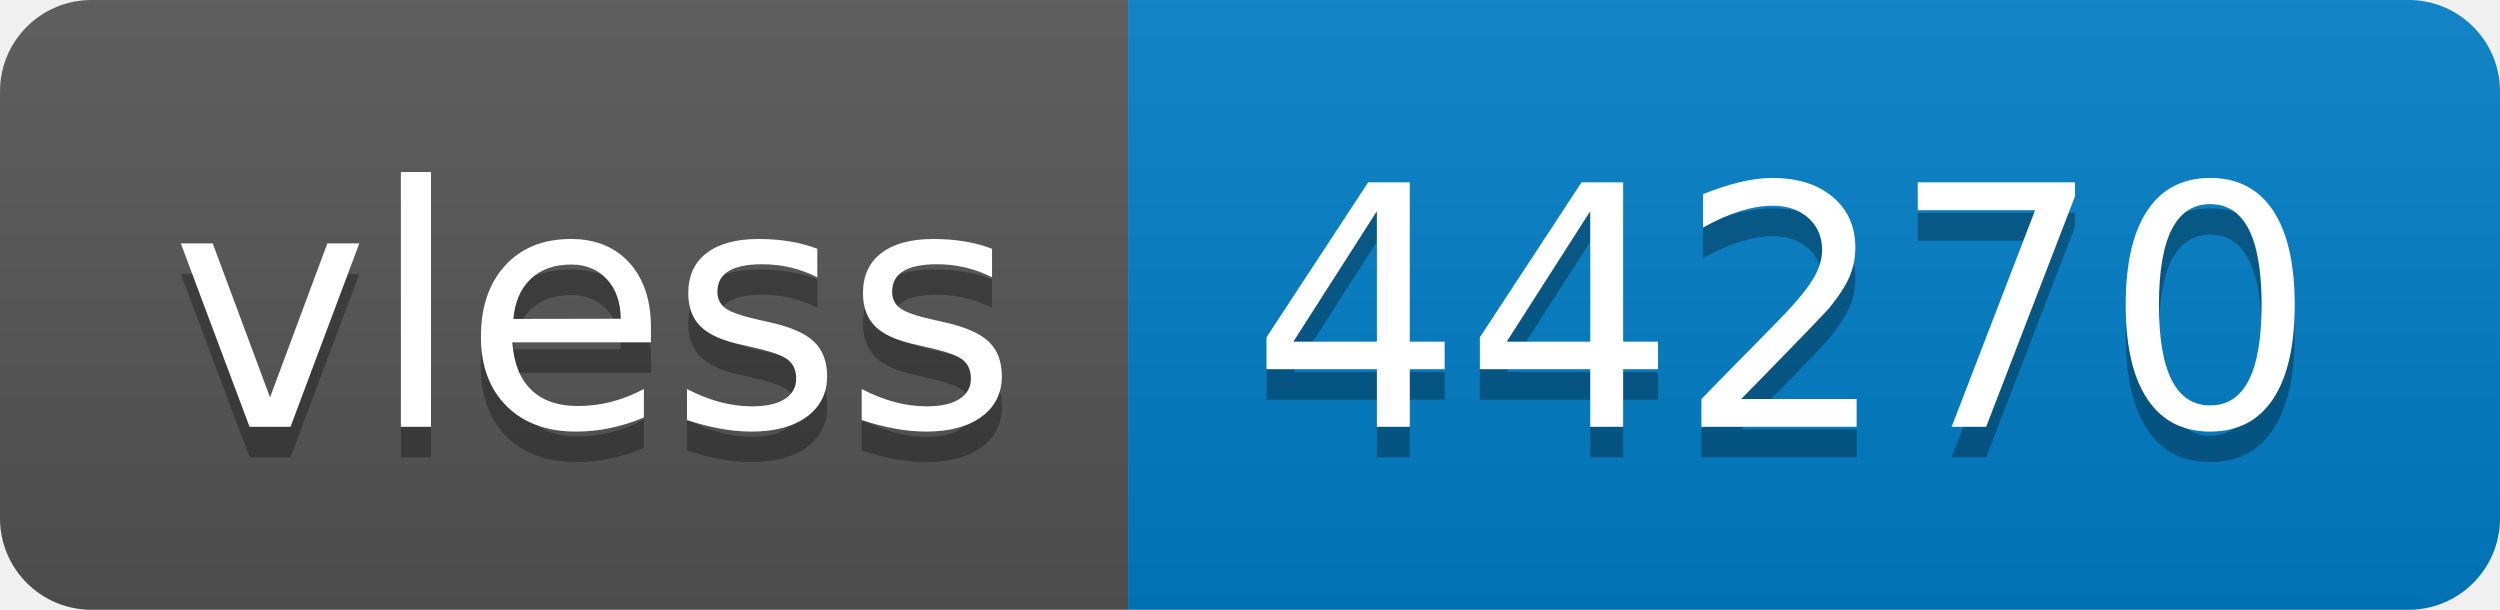
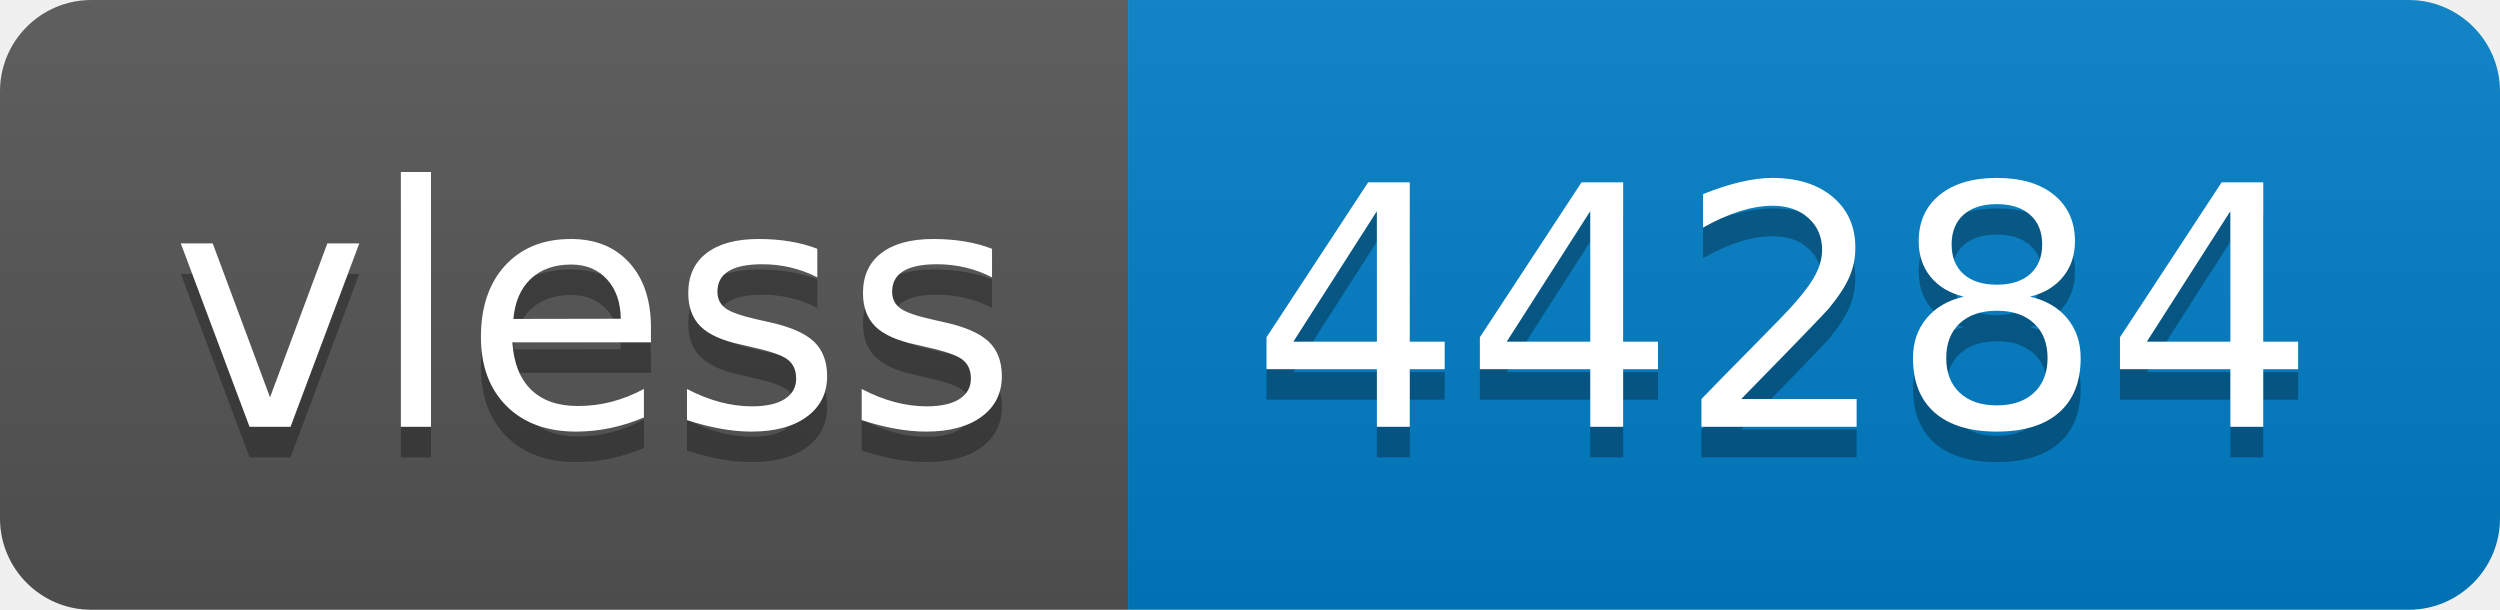
- <svg xmlns="http://www.w3.org/2000/svg" width="82" height="20" role="img" aria-label="vless: 44270">
+ <svg xmlns="http://www.w3.org/2000/svg" width="82" height="20" role="img" aria-label="vless: 44284">
  <linearGradient id="s" x2="0" y2="100%">
    <stop offset="0" stop-color="#bbb" stop-opacity=".1" />
    <stop offset="1" stop-opacity=".1" />
  </linearGradient>
  <clipPath id="r">
    <rect width="82" height="20" rx="3" fill="#fff" />
  </clipPath>
  <g clip-path="url(#r)">
    <rect width="37" height="20" fill="#555" />
    <rect x="37" width="45" height="20" fill="#007ec6" />
    <rect width="82" height="20" fill="url(#s)" />
  </g>
  <g fill="#fff" text-anchor="middle" font-family="Verdana,Geneva,DejaVu Sans,sans-serif" text-rendering="geometricPrecision" font-size="110">
    <text aria-hidden="true" x="195" y="150" fill="#010101" fill-opacity=".3" transform="scale(.1)" textLength="270">vless</text>
    <text x="195" y="140" transform="scale(.1)" fill="#fff" textLength="270">vless</text>
-     <text aria-hidden="true" x="585" y="150" fill="#010101" fill-opacity=".3" transform="scale(.1)" textLength="350">44270</text>
-     <text x="585" y="140" transform="scale(.1)" fill="#fff" textLength="350">44270</text>
+     <text aria-hidden="true" x="585" y="150" fill="#010101" fill-opacity=".3" transform="scale(.1)" textLength="350">44284</text>
+     <text x="585" y="140" transform="scale(.1)" fill="#fff" textLength="350">44284</text>
  </g>
</svg>
